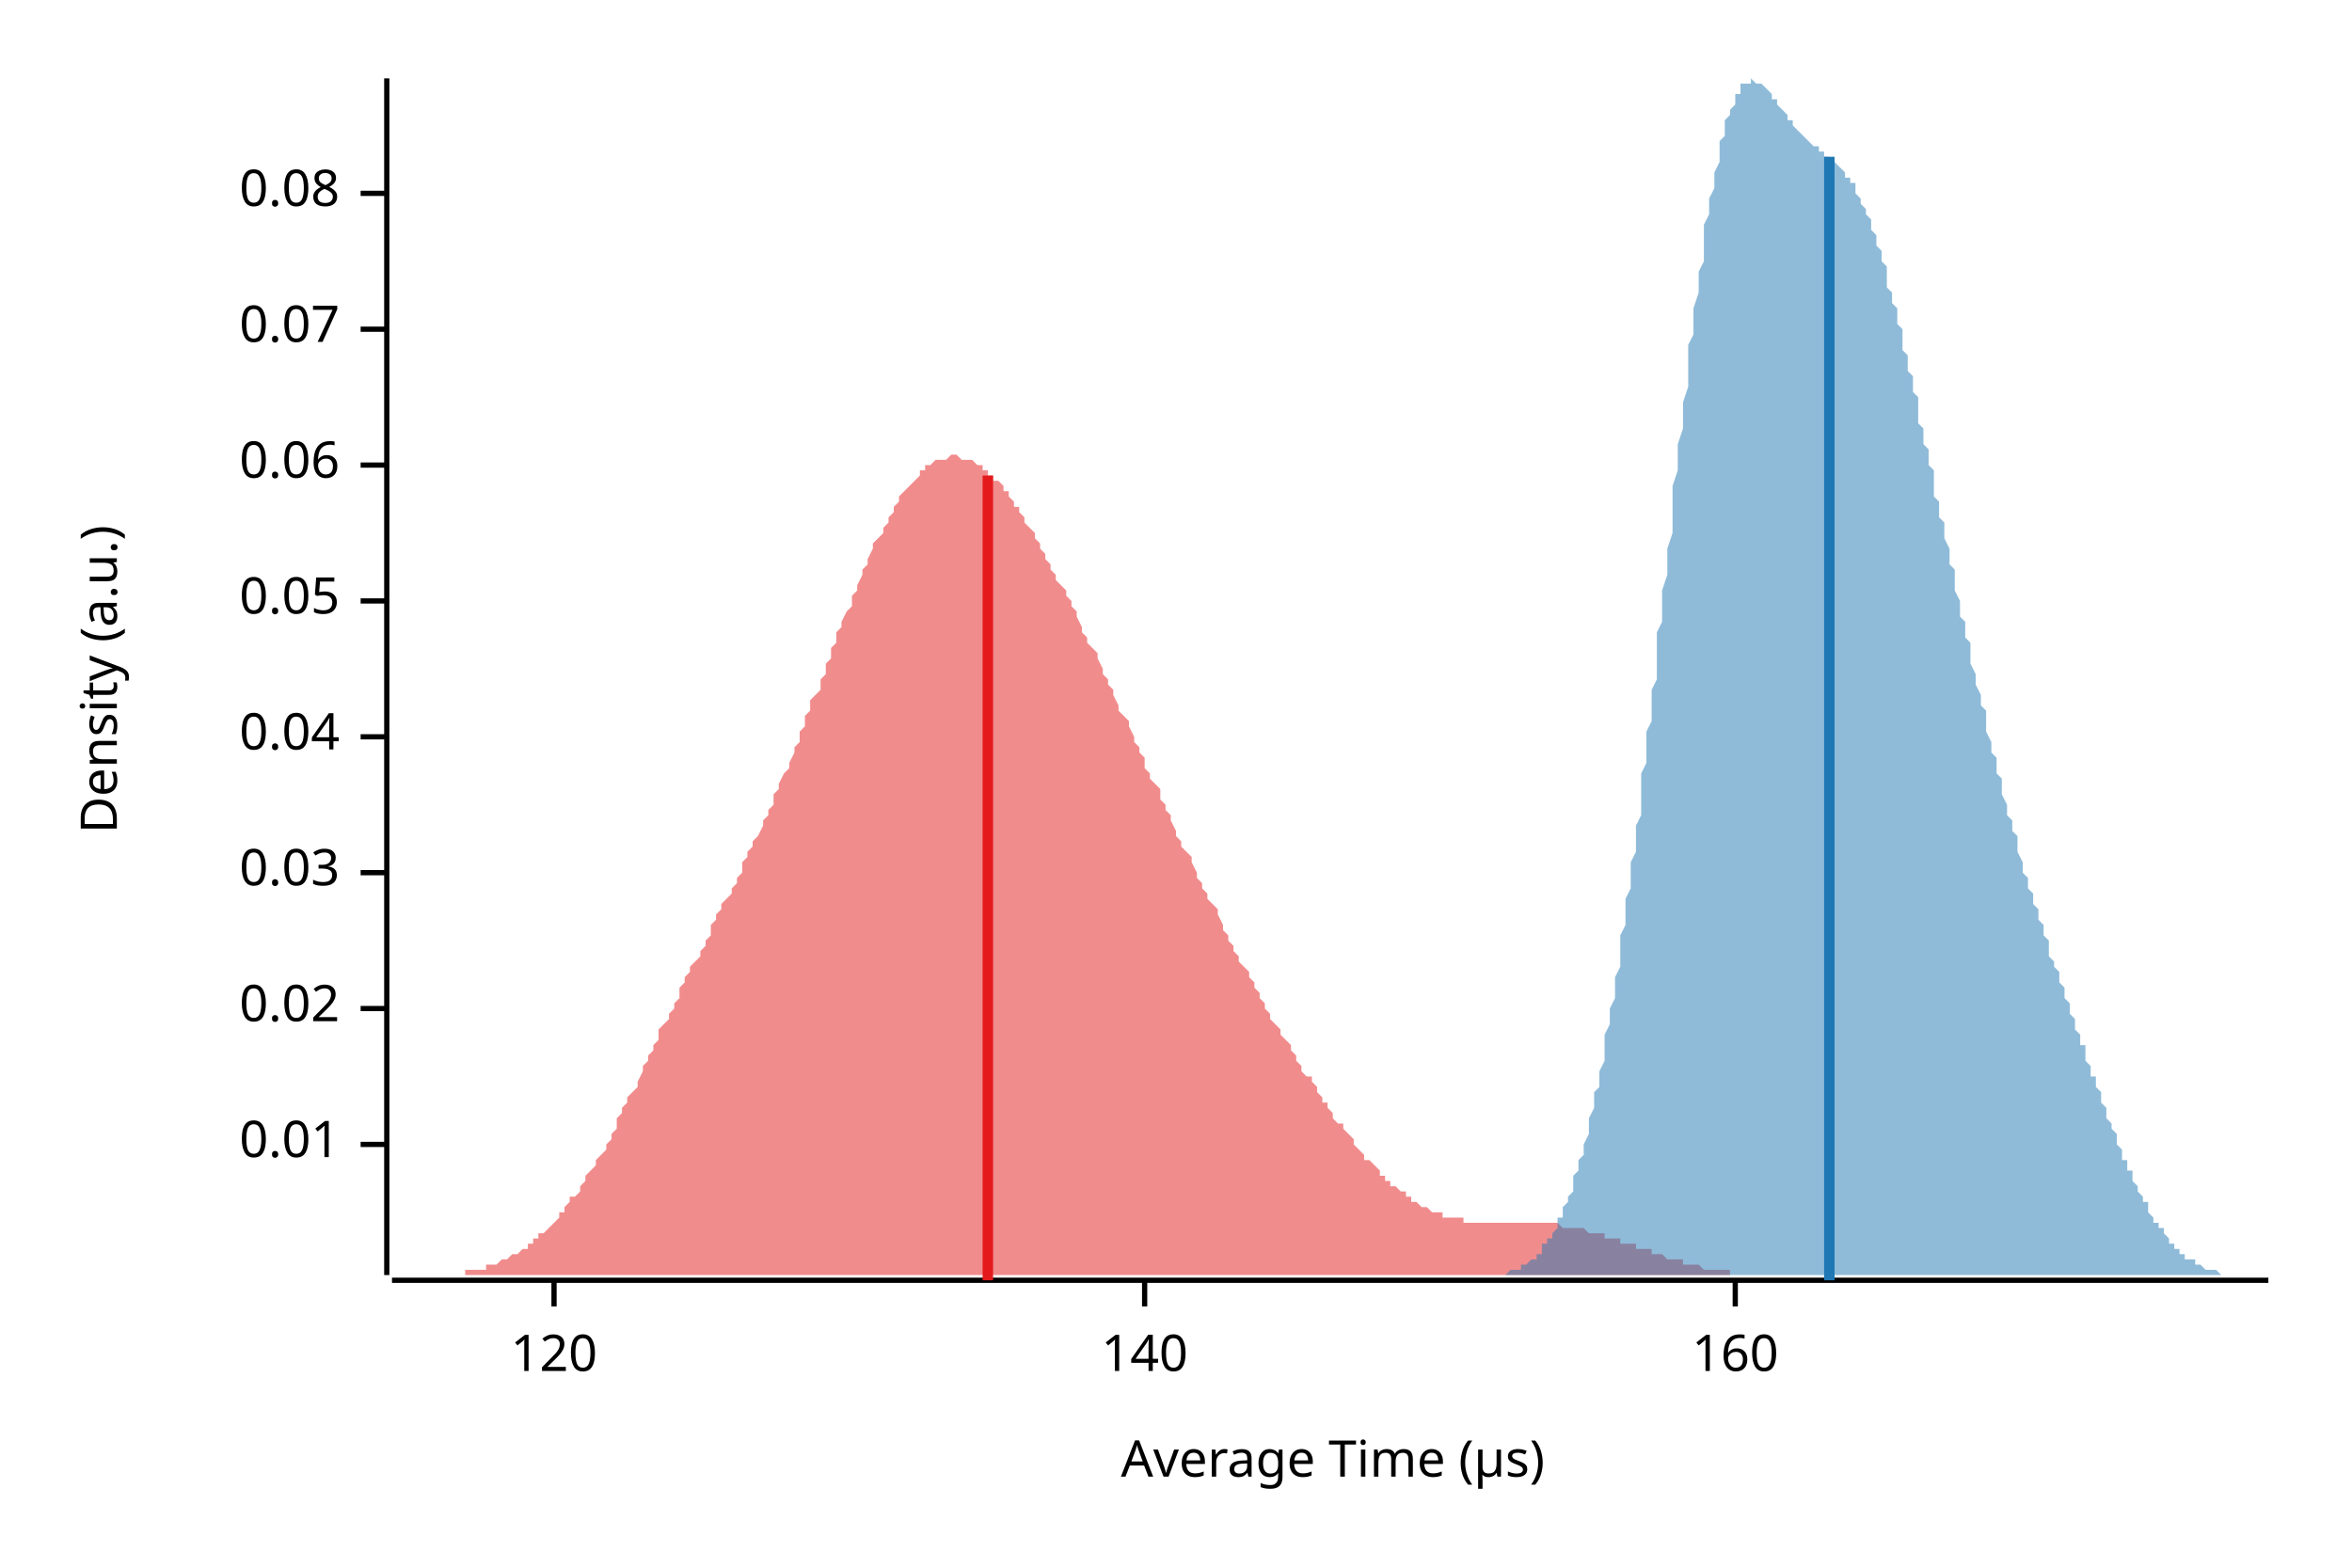
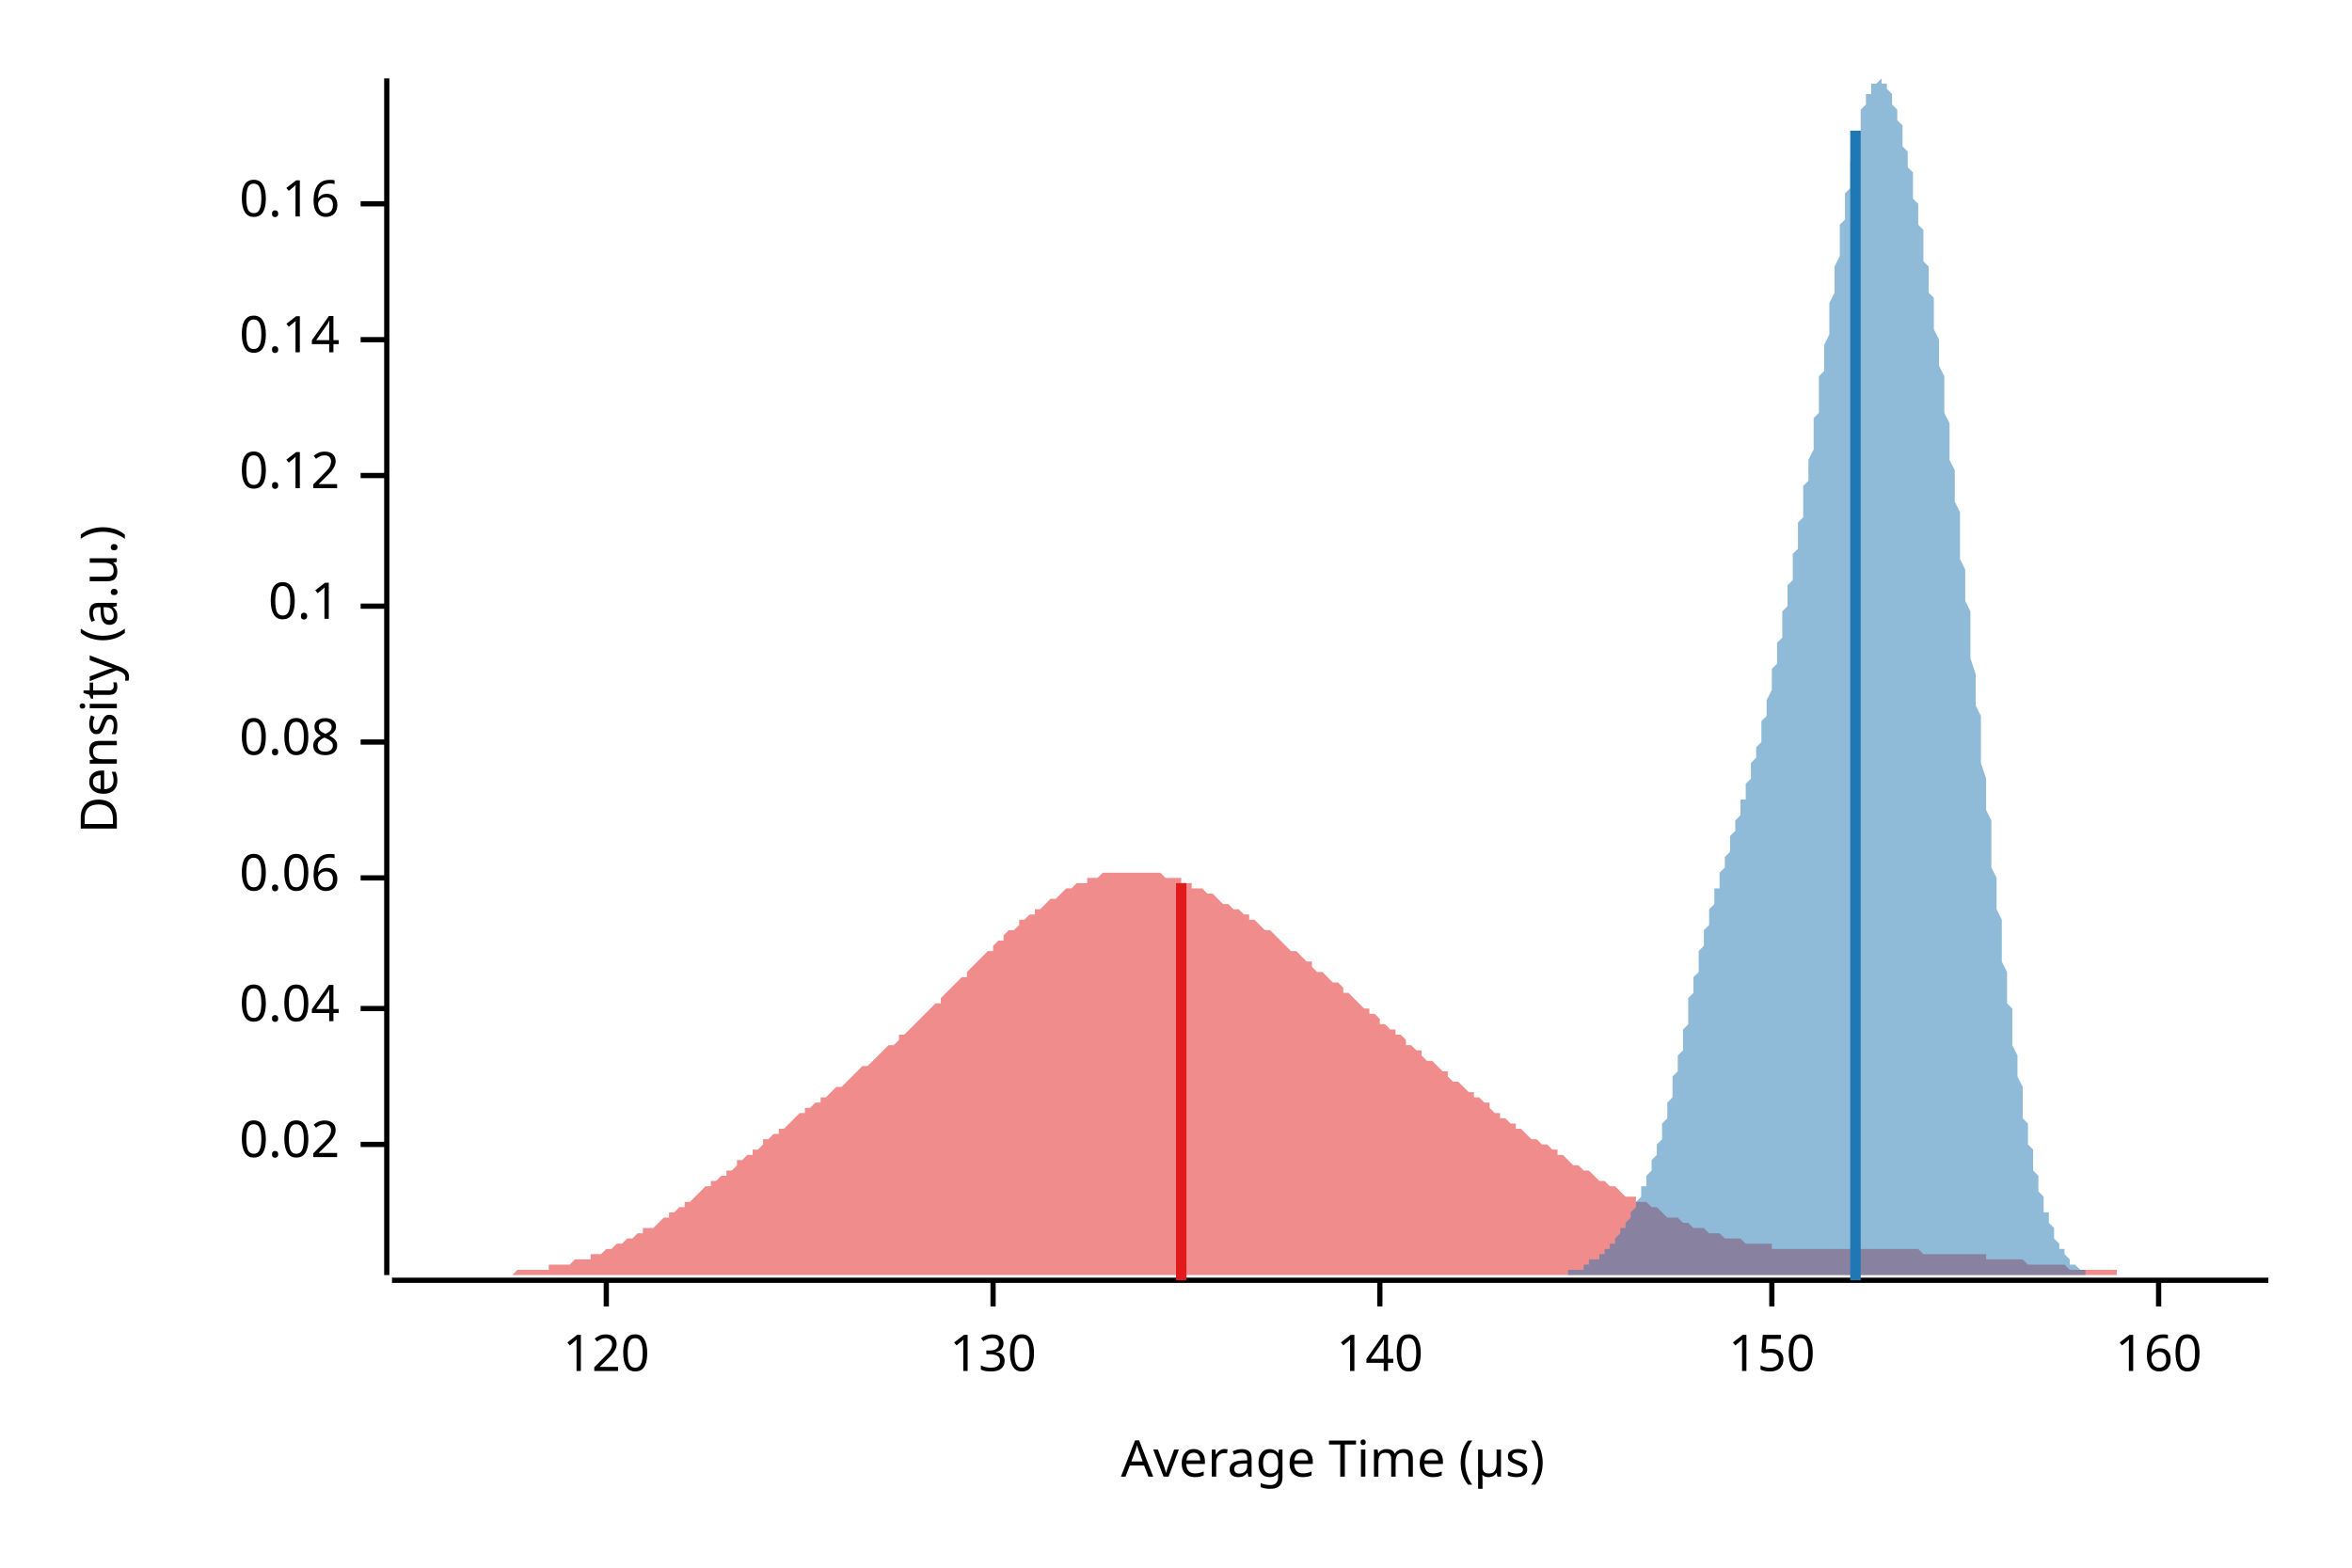
<svg xmlns="http://www.w3.org/2000/svg" width="450" height="300" viewBox="0 0 450 300">
  <text x="15" y="130" dy="0.76em" text-anchor="middle" font-family="sans-serif" font-size="9.677" opacity="1" fill="#000000" transform="rotate(270, 15, 130)">
Density (a.u.)
</text>
  <text x="255" y="285" dy="-0.5ex" text-anchor="middle" font-family="sans-serif" font-size="9.677" opacity="1" fill="#000000">
Average Time (µs)
</text>
  <polyline fill="none" opacity="1" stroke="#000000" stroke-width="1" points="74,15 74,244 " />
  <text x="65" y="219" dy="0.5ex" text-anchor="end" font-family="sans-serif" font-size="9.677" opacity="1" fill="#000000">
- 0.01
+ 0.02
</text>
  <polyline fill="none" opacity="1" stroke="#000000" stroke-width="1" points="69,219 74,219 " />
  <text x="65" y="193" dy="0.5ex" text-anchor="end" font-family="sans-serif" font-size="9.677" opacity="1" fill="#000000">
- 0.02
+ 0.04
</text>
  <polyline fill="none" opacity="1" stroke="#000000" stroke-width="1" points="69,193 74,193 " />
-   <text x="65" y="167" dy="0.5ex" text-anchor="end" font-family="sans-serif" font-size="9.677" opacity="1" fill="#000000">
- 0.03
- </text>
-   <polyline fill="none" opacity="1" stroke="#000000" stroke-width="1" points="69,167 74,167 " />
-   <text x="65" y="141" dy="0.5ex" text-anchor="end" font-family="sans-serif" font-size="9.677" opacity="1" fill="#000000">
- 0.04
- </text>
-   <polyline fill="none" opacity="1" stroke="#000000" stroke-width="1" points="69,141 74,141 " />
-   <text x="65" y="115" dy="0.5ex" text-anchor="end" font-family="sans-serif" font-size="9.677" opacity="1" fill="#000000">
- 0.05
- </text>
-   <polyline fill="none" opacity="1" stroke="#000000" stroke-width="1" points="69,115 74,115 " />
-   <text x="65" y="89" dy="0.5ex" text-anchor="end" font-family="sans-serif" font-size="9.677" opacity="1" fill="#000000">
+   <text x="65" y="168" dy="0.5ex" text-anchor="end" font-family="sans-serif" font-size="9.677" opacity="1" fill="#000000">
0.06
</text>
-   <polyline fill="none" opacity="1" stroke="#000000" stroke-width="1" points="69,89 74,89 " />
-   <text x="65" y="63" dy="0.5ex" text-anchor="end" font-family="sans-serif" font-size="9.677" opacity="1" fill="#000000">
- 0.07
- </text>
-   <polyline fill="none" opacity="1" stroke="#000000" stroke-width="1" points="69,63 74,63 " />
-   <text x="65" y="37" dy="0.5ex" text-anchor="end" font-family="sans-serif" font-size="9.677" opacity="1" fill="#000000">
+   <polyline fill="none" opacity="1" stroke="#000000" stroke-width="1" points="69,168 74,168 " />
+   <text x="65" y="142" dy="0.5ex" text-anchor="end" font-family="sans-serif" font-size="9.677" opacity="1" fill="#000000">
0.08
</text>
-   <polyline fill="none" opacity="1" stroke="#000000" stroke-width="1" points="69,37 74,37 " />
+   <polyline fill="none" opacity="1" stroke="#000000" stroke-width="1" points="69,142 74,142 " />
+   <text x="65" y="116" dy="0.5ex" text-anchor="end" font-family="sans-serif" font-size="9.677" opacity="1" fill="#000000">
+ 0.1
+ </text>
+   <polyline fill="none" opacity="1" stroke="#000000" stroke-width="1" points="69,116 74,116 " />
+   <text x="65" y="91" dy="0.5ex" text-anchor="end" font-family="sans-serif" font-size="9.677" opacity="1" fill="#000000">
+ 0.12
+ </text>
+   <polyline fill="none" opacity="1" stroke="#000000" stroke-width="1" points="69,91 74,91 " />
+   <text x="65" y="65" dy="0.5ex" text-anchor="end" font-family="sans-serif" font-size="9.677" opacity="1" fill="#000000">
+ 0.14
+ </text>
+   <polyline fill="none" opacity="1" stroke="#000000" stroke-width="1" points="69,65 74,65 " />
+   <text x="65" y="39" dy="0.5ex" text-anchor="end" font-family="sans-serif" font-size="9.677" opacity="1" fill="#000000">
+ 0.16
+ </text>
+   <polyline fill="none" opacity="1" stroke="#000000" stroke-width="1" points="69,39 74,39 " />
  <polyline fill="none" opacity="1" stroke="#000000" stroke-width="1" points="75,245 434,245 " />
-   <text x="106" y="255" dy="0.76em" text-anchor="middle" font-family="sans-serif" font-size="9.677" opacity="1" fill="#000000">
+   <text x="116" y="255" dy="0.76em" text-anchor="middle" font-family="sans-serif" font-size="9.677" opacity="1" fill="#000000">
120
</text>
-   <polyline fill="none" opacity="1" stroke="#000000" stroke-width="1" points="106,245 106,250 " />
-   <text x="219" y="255" dy="0.76em" text-anchor="middle" font-family="sans-serif" font-size="9.677" opacity="1" fill="#000000">
+   <polyline fill="none" opacity="1" stroke="#000000" stroke-width="1" points="116,245 116,250 " />
+   <text x="190" y="255" dy="0.76em" text-anchor="middle" font-family="sans-serif" font-size="9.677" opacity="1" fill="#000000">
+ 130
+ </text>
+   <polyline fill="none" opacity="1" stroke="#000000" stroke-width="1" points="190,245 190,250 " />
+   <text x="264" y="255" dy="0.76em" text-anchor="middle" font-family="sans-serif" font-size="9.677" opacity="1" fill="#000000">
140
</text>
-   <polyline fill="none" opacity="1" stroke="#000000" stroke-width="1" points="219,245 219,250 " />
-   <text x="332" y="255" dy="0.76em" text-anchor="middle" font-family="sans-serif" font-size="9.677" opacity="1" fill="#000000">
+   <polyline fill="none" opacity="1" stroke="#000000" stroke-width="1" points="264,245 264,250 " />
+   <text x="339" y="255" dy="0.76em" text-anchor="middle" font-family="sans-serif" font-size="9.677" opacity="1" fill="#000000">
+ 150
+ </text>
+   <polyline fill="none" opacity="1" stroke="#000000" stroke-width="1" points="339,245 339,250 " />
+   <text x="413" y="255" dy="0.76em" text-anchor="middle" font-family="sans-serif" font-size="9.677" opacity="1" fill="#000000">
160
</text>
-   <polyline fill="none" opacity="1" stroke="#000000" stroke-width="1" points="332,245 332,250 " />
-   <polygon opacity="0.5" fill="#E31A1C" points="75,244 75,244 76,244 76,244 77,244 77,244 78,244 78,244 79,244 79,244 80,244 81,244 81,244 82,244 82,244 83,244 83,244 84,244 84,244 85,244 85,244 86,244 87,244 87,244 88,244 88,244 89,244 89,243 90,243 90,243 91,243 91,243 92,243 93,243 93,242 94,242 94,242 95,242 95,242 96,241 96,241 97,241 97,241 98,240 99,240 99,240 100,239 100,239 101,239 101,238 102,238 102,237 103,237 103,236 104,236 105,235 105,235 106,234 106,234 107,233 107,232 108,232 108,231 109,230 109,229 110,229 111,228 111,227 112,226 112,225 113,224 113,224 114,223 114,222 115,221 116,220 116,219 117,218 117,217 118,216 118,214 119,213 119,212 120,211 120,210 121,209 122,208 122,207 123,205 123,204 124,203 124,202 125,201 125,200 126,199 126,197 127,196 128,195 128,194 129,193 129,192 130,191 130,189 131,188 131,187 132,186 132,185 133,184 134,183 134,182 135,181 135,180 136,179 136,177 137,176 137,175 138,174 138,173 139,172 140,171 140,170 141,169 141,168 142,167 142,165 143,164 143,163 144,162 144,161 145,160 146,158 146,157 147,156 147,155 148,154 148,152 149,151 149,150 150,148 151,147 151,146 152,144 152,143 153,142 153,140 154,139 154,137 155,136 155,134 156,133 157,132 157,130 158,129 158,127 159,126 159,124 160,123 160,121 161,120 161,119 162,117 163,116 163,114 164,113 164,112 165,110 165,109 166,108 166,107 167,105 167,104 168,103 169,102 169,101 170,100 170,99 171,98 171,97 172,96 172,95 173,94 173,94 174,93 175,92 175,92 176,91 176,90 177,90 177,89 178,89 178,89 179,88 179,88 180,88 181,88 181,88 182,87 182,87 183,87 183,87 184,88 184,88 185,88 185,88 186,88 187,89 187,89 188,89 188,90 189,90 189,91 190,91 190,92 191,92 192,93 192,94 193,94 193,95 194,96 194,97 195,97 195,98 196,99 196,100 197,101 198,102 198,103 199,104 199,105 200,106 200,107 201,108 201,109 202,110 202,111 203,112 204,113 204,114 205,115 205,116 206,117 206,118 207,120 207,121 208,122 208,123 209,124 210,125 210,126 211,128 211,129 212,130 212,131 213,132 213,133 214,135 214,136 215,137 216,138 216,139 217,141 217,142 218,143 218,144 219,145 219,147 220,148 220,149 221,150 222,151 222,153 223,154 223,155 224,156 224,157 225,159 225,160 226,161 226,162 227,163 228,164 228,165 229,167 229,168 230,169 230,170 231,171 231,172 232,173 233,174 233,175 234,177 234,178 235,179 235,180 236,181 236,182 237,183 237,184 238,185 239,186 239,187 240,188 240,189 241,190 241,191 242,192 242,193 243,194 243,195 244,196 245,197 245,198 246,199 246,199 247,200 247,201 248,202 248,203 249,204 249,205 250,206 251,206 251,207 252,208 252,209 253,210 253,211 254,211 254,212 255,213 255,214 256,215 257,215 257,216 258,217 258,217 259,218 259,219 260,220 260,220 261,221 261,222 262,222 263,223 263,223 264,224 264,225 265,225 265,226 266,226 266,227 267,227 268,228 268,228 269,228 269,229 270,229 270,230 271,230 271,230 272,231 272,231 273,231 274,232 274,232 275,232 275,232 276,232 276,233 277,233 277,233 278,233 278,233 279,233 280,233 280,234 281,234 281,234 282,234 282,234 283,234 283,234 284,234 284,234 285,234 286,234 286,234 287,234 287,234 288,234 288,234 289,234 289,234 290,234 290,234 291,234 292,234 292,234 293,234 293,234 294,234 294,234 295,234 295,234 296,234 296,234 297,234 298,234 298,234 299,235 299,235 300,235 300,235 301,235 301,235 302,235 302,235 303,235 304,236 304,236 305,236 305,236 306,236 306,236 307,236 307,237 308,237 309,237 309,237 310,237 310,238 311,238 311,238 312,238 312,238 313,238 313,239 314,239 315,239 315,239 316,239 316,240 317,240 317,240 318,240 318,240 319,241 319,241 320,241 321,241 321,241 322,241 322,242 323,242 323,242 324,242 324,242 325,242 325,242 326,243 327,243 327,243 328,243 328,243 329,243 329,243 330,243 330,243 331,243 331,244 332,244 333,244 333,244 334,244 334,244 335,244 335,244 336,244 336,244 337,244 337,244 338,244 339,244 339,244 340,244 340,244 341,244 341,244 342,244 342,244 343,244 344,244 344,244 345,244 345,244 346,244 346,244 347,244 347,244 347,244 75,244 " />
-   <polygon opacity="0.5" fill="#1F78B4" points="283,244 283,244 284,244 284,244 284,244 285,244 285,244 285,244 285,244 286,244 286,244 286,244 287,244 287,244 287,244 288,244 288,244 288,244 288,244 289,243 289,243 289,243 290,243 290,243 290,243 291,243 291,243 291,242 292,242 292,242 292,242 292,242 293,241 293,241 293,241 294,241 294,240 294,240 295,240 295,239 295,239 295,238 296,238 296,238 296,237 297,237 297,236 297,236 298,235 298,234 298,234 298,233 299,233 299,232 299,231 300,230 300,230 300,229 301,228 301,227 301,226 301,225 302,224 302,223 302,222 303,221 303,220 303,219 304,217 304,216 304,215 304,214 305,212 305,211 305,209 306,208 306,206 306,205 307,203 307,202 307,200 307,198 308,196 308,195 308,193 309,191 309,189 309,187 310,185 310,183 310,181 310,179 311,177 311,175 311,172 312,170 312,168 312,165 313,163 313,161 313,158 314,156 314,153 314,151 314,148 315,146 315,143 315,140 316,138 316,135 316,132 317,130 317,127 317,124 317,121 318,119 318,116 318,113 319,110 319,107 319,105 320,102 320,99 320,96 320,93 321,90 321,88 321,85 322,82 322,79 322,77 323,74 323,71 323,69 323,66 324,64 324,61 324,59 325,56 325,54 325,52 326,50 326,47 326,45 326,43 327,41 327,39 327,38 328,36 328,34 328,33 329,31 329,30 329,28 329,27 330,26 330,24 330,23 331,22 331,21 331,21 332,20 332,19 332,18 333,18 333,17 333,17 333,16 334,16 334,16 334,16 335,16 335,16 335,15 336,16 336,16 336,16 336,16 337,16 337,16 337,16 338,17 338,17 338,17 339,18 339,18 339,19 339,19 340,19 340,20 340,20 341,21 341,21 341,21 342,22 342,22 342,23 342,23 343,23 343,24 343,24 344,25 344,25 344,25 345,26 345,26 345,26 345,26 346,27 346,27 346,27 347,28 347,28 347,28 348,28 348,29 348,29 348,29 349,29 349,29 349,30 350,30 350,30 350,30 351,31 351,31 351,31 351,31 352,32 352,32 352,32 353,33 353,33 353,34 354,34 354,34 354,35 355,35 355,36 355,37 355,37 356,38 356,38 356,39 357,40 357,40 357,41 358,42 358,43 358,44 358,44 359,45 359,46 359,47 360,48 360,49 360,50 361,51 361,52 361,54 361,55 362,56 362,57 362,58 363,59 363,61 363,62 364,63 364,64 364,66 364,67 365,68 365,70 365,71 366,72 366,74 366,75 367,76 367,78 367,79 367,81 368,82 368,83 368,85 369,86 369,88 369,89 370,90 370,92 370,93 370,95 371,96 371,98 371,99 372,100 372,102 372,103 373,105 373,106 373,108 374,109 374,110 374,112 374,113 375,115 375,116 375,118 376,119 376,120 376,122 377,123 377,124 377,126 377,127 378,129 378,130 378,131 379,133 379,134 379,135 380,136 380,138 380,139 380,140 381,142 381,143 381,144 382,145 382,147 382,148 383,149 383,150 383,151 383,152 384,154 384,155 384,156 385,157 385,158 385,159 386,160 386,161 386,162 386,163 387,165 387,166 387,167 388,168 388,169 388,170 389,171 389,172 389,172 389,173 390,174 390,175 390,176 391,177 391,178 391,179 392,180 392,181 392,182 392,183 393,184 393,185 393,185 394,186 394,187 394,188 395,189 395,190 395,191 396,192 396,193 396,193 396,194 397,195 397,196 397,197 398,198 398,199 398,200 399,200 399,201 399,202 399,203 400,204 400,205 400,206 401,206 401,207 401,208 402,209 402,210 402,211 402,211 403,212 403,213 403,214 404,215 404,215 404,216 405,217 405,218 405,219 405,219 406,220 406,221 406,222 407,222 407,223 407,224 408,224 408,225 408,226 408,226 409,227 409,228 409,228 410,229 410,229 410,230 411,230 411,231 411,232 411,232 412,233 412,233 412,234 413,234 413,234 413,235 414,235 414,236 414,236 415,237 415,237 415,237 415,238 416,238 416,238 416,239 417,239 417,239 417,240 418,240 418,240 418,240 418,241 419,241 419,241 419,241 420,241 420,242 420,242 421,242 421,242 421,242 421,242 422,243 422,243 422,243 423,243 423,243 423,243 424,243 424,243 424,243 424,243 425,244 425,244 425,244 426,244 426,244 426,244 427,244 427,244 427,244 427,244 428,244 428,244 428,244 429,244 429,244 429,244 430,244 430,244 430,244 430,244 431,244 431,244 431,244 432,244 432,244 432,244 433,244 433,244 433,244 434,244 434,244 283,244 " />
-   <polyline fill="none" opacity="1" stroke="#E31A1C" stroke-width="2" points="189,245 189,91 " />
-   <polyline fill="none" opacity="1" stroke="#1F78B4" stroke-width="2" points="350,245 350,30 " />
+   <polyline fill="none" opacity="1" stroke="#000000" stroke-width="1" points="413,245 413,250 " />
+   <polygon opacity="0.5" fill="#E31A1C" points="75,244 75,244 76,244 77,244 77,244 78,244 79,244 80,244 80,244 81,244 82,244 82,244 83,244 84,244 85,244 85,244 86,244 87,244 87,244 88,244 89,244 90,244 90,244 91,244 92,244 92,244 93,244 94,244 95,244 95,244 96,244 97,244 98,244 98,244 99,243 100,243 100,243 101,243 102,243 103,243 103,243 104,243 105,243 105,242 106,242 107,242 108,242 108,242 109,242 110,241 110,241 111,241 112,241 113,241 113,240 114,240 115,240 116,239 116,239 117,239 118,238 118,238 119,238 120,237 121,237 121,237 122,236 123,236 123,235 124,235 125,235 126,234 126,234 127,233 128,233 128,232 129,232 130,231 131,231 131,230 132,230 133,229 133,229 134,228 135,227 136,227 136,226 137,226 138,225 139,225 139,224 140,224 141,223 141,222 142,222 143,221 144,221 144,220 145,220 146,219 146,218 147,218 148,217 149,217 149,216 150,216 151,215 151,215 152,214 153,213 154,213 154,212 155,212 156,211 157,211 157,210 158,210 159,209 159,209 160,208 161,208 162,207 162,207 163,206 164,205 164,205 165,204 166,204 167,203 167,203 168,202 169,201 169,201 170,200 171,200 172,199 172,198 173,198 174,197 175,196 175,196 176,195 177,194 177,194 178,193 179,192 180,192 180,191 181,190 182,189 182,189 183,188 184,187 185,187 185,186 186,185 187,184 187,184 188,183 189,182 190,182 190,181 191,180 192,180 192,179 193,178 194,178 195,177 195,176 196,176 197,175 198,175 198,174 199,174 200,173 200,173 201,172 202,172 203,171 203,171 204,170 205,170 205,170 206,169 207,169 208,169 208,168 209,168 210,168 210,168 211,167 212,167 213,167 213,167 214,167 215,167 216,167 216,167 217,167 218,167 218,167 219,167 220,167 221,167 221,167 222,167 223,168 223,168 224,168 225,168 226,168 226,169 227,169 228,169 228,170 229,170 230,170 231,171 231,171 232,171 233,172 233,172 234,173 235,173 236,174 236,174 237,174 238,175 239,175 239,176 240,176 241,177 241,177 242,178 243,178 244,179 244,179 245,180 246,181 246,181 247,182 248,182 249,183 249,183 250,184 251,184 251,185 252,186 253,186 254,187 254,187 255,188 256,188 257,189 257,190 258,190 259,191 259,191 260,192 261,193 262,193 262,194 263,194 264,195 264,196 265,196 266,197 267,197 267,198 268,198 269,199 269,200 270,200 271,201 272,201 272,202 273,203 274,203 275,204 275,204 276,205 277,205 277,206 278,207 279,207 280,208 280,208 281,209 282,209 282,210 283,210 284,211 285,211 285,212 286,213 287,213 287,214 288,214 289,215 290,215 290,216 291,216 292,217 292,217 293,218 294,218 295,219 295,219 296,219 297,220 298,220 298,221 299,221 300,222 300,222 301,223 302,223 303,224 303,224 304,224 305,225 305,225 306,226 307,226 308,227 308,227 309,227 310,228 310,228 311,229 312,229 313,229 313,230 314,230 315,230 316,231 316,231 317,231 318,232 318,232 319,233 320,233 321,233 321,233 322,234 323,234 323,234 324,235 325,235 326,235 326,235 327,236 328,236 328,236 329,236 330,237 331,237 331,237 332,237 333,237 333,237 334,238 335,238 336,238 336,238 337,238 338,238 339,238 339,239 340,239 341,239 341,239 342,239 343,239 344,239 344,239 345,239 346,239 346,239 347,239 348,239 349,239 349,239 350,239 351,239 351,239 352,239 353,239 354,239 354,239 355,239 356,239 357,239 357,239 358,239 359,239 359,239 360,239 361,239 362,239 362,239 363,239 364,239 364,239 365,239 366,239 367,239 367,239 368,240 369,240 369,240 370,240 371,240 372,240 372,240 373,240 374,240 375,240 375,240 376,240 377,240 377,240 378,240 379,240 380,240 380,241 381,241 382,241 382,241 383,241 384,241 385,241 385,241 386,241 387,241 387,241 388,242 389,242 390,242 390,242 391,242 392,242 392,242 393,242 394,242 395,242 395,242 396,243 397,243 398,243 398,243 399,243 400,243 400,243 401,243 402,243 403,243 403,243 404,243 405,243 405,244 406,244 407,244 408,244 408,244 409,244 410,244 410,244 411,244 412,244 413,244 413,244 414,244 415,244 416,244 416,244 417,244 418,244 418,244 419,244 420,244 421,244 421,244 422,244 423,244 423,244 424,244 425,244 426,244 426,244 427,244 428,244 428,244 429,244 430,244 431,244 431,244 432,244 433,244 434,244 434,244 75,244 " />
+   <polygon opacity="0.5" fill="#1F78B4" points="293,244 293,244 293,244 294,244 294,244 294,244 294,244 295,244 295,244 295,244 295,244 295,244 296,244 296,244 296,244 296,244 297,244 297,244 297,244 297,244 297,244 298,244 298,244 298,244 298,244 298,244 299,244 299,244 299,244 299,244 300,244 300,244 300,244 300,244 300,243 301,243 301,243 301,243 301,243 302,243 302,243 302,243 302,243 302,243 303,243 303,242 303,242 303,242 304,242 304,242 304,242 304,242 304,241 305,241 305,241 305,241 305,241 306,241 306,240 306,240 306,240 306,240 307,240 307,239 307,239 307,239 308,239 308,239 308,238 308,238 308,238 309,238 309,237 309,237 309,237 310,236 310,236 310,236 310,235 310,235 311,235 311,234 311,234 311,234 312,233 312,233 312,233 312,232 312,232 313,231 313,231 313,230 313,230 314,229 314,229 314,228 314,228 314,227 315,227 315,226 315,226 315,225 316,224 316,224 316,223 316,222 316,222 317,221 317,220 317,219 317,219 318,218 318,217 318,216 318,215 318,215 319,214 319,213 319,212 319,211 320,210 320,209 320,208 320,207 320,206 321,205 321,204 321,203 321,202 322,201 322,200 322,199 322,198 322,197 323,196 323,195 323,194 323,192 323,191 324,190 324,189 324,188 324,187 325,186 325,185 325,184 325,183 325,182 326,181 326,180 326,179 326,178 327,177 327,176 327,176 327,175 327,174 328,173 328,172 328,171 328,170 329,170 329,169 329,168 329,167 329,167 330,166 330,165 330,164 330,164 331,163 331,162 331,161 331,161 331,160 332,159 332,159 332,158 332,157 333,156 333,156 333,155 333,154 333,153 334,153 334,152 334,151 334,150 335,149 335,149 335,148 335,147 335,146 336,145 336,144 336,143 336,143 337,142 337,141 337,140 337,139 337,138 338,137 338,136 338,135 338,134 339,132 339,131 339,130 339,129 339,128 340,127 340,126 340,125 340,123 341,122 341,121 341,120 341,119 341,117 342,116 342,115 342,114 342,112 343,111 343,110 343,108 343,107 343,106 344,105 344,103 344,102 344,100 345,99 345,98 345,96 345,95 345,93 346,92 346,91 346,89 346,88 347,86 347,85 347,83 347,82 347,80 348,79 348,77 348,75 348,74 348,72 349,71 349,69 349,67 349,66 350,64 350,62 350,61 350,59 350,58 351,56 351,54 351,53 351,51 352,49 352,48 352,46 352,45 352,43 353,42 353,40 353,39 353,37 354,36 354,35 354,33 354,32 354,31 355,29 355,28 355,27 355,26 356,25 356,24 356,23 356,22 356,21 357,20 357,20 357,19 357,18 358,18 358,17 358,17 358,17 358,16 359,16 359,16 359,16 359,16 360,15 360,16 360,16 360,16 360,16 361,16 361,17 361,17 361,17 362,18 362,18 362,19 362,19 362,20 363,21 363,21 363,22 363,23 364,24 364,25 364,26 364,27 364,28 365,29 365,30 365,31 365,32 366,33 366,34 366,35 366,36 366,38 367,39 367,40 367,42 367,43 368,44 368,46 368,47 368,48 368,50 369,51 369,53 369,54 369,56 370,57 370,59 370,60 370,62 370,63 371,65 371,67 371,68 371,70 372,72 372,74 372,75 372,77 372,79 373,81 373,83 373,85 373,87 373,88 374,90 374,92 374,94 374,96 375,98 375,100 375,103 375,105 375,107 376,109 376,111 376,113 376,115 377,117 377,120 377,122 377,124 377,126 378,129 378,131 378,133 378,135 379,137 379,140 379,142 379,144 379,146 380,149 380,151 380,153 380,155 381,157 381,159 381,162 381,164 381,166 382,168 382,170 382,172 382,174 383,176 383,178 383,180 383,182 383,184 384,186 384,188 384,190 384,192 385,193 385,195 385,197 385,198 385,200 386,202 386,203 386,205 386,206 387,208 387,209 387,211 387,212 387,214 388,215 388,216 388,217 388,219 389,220 389,221 389,222 389,223 389,224 390,225 390,226 390,227 390,228 391,229 391,229 391,230 391,231 391,232 392,232 392,233 392,234 392,234 393,235 393,236 393,236 393,237 393,237 394,238 394,238 394,238 394,239 395,239 395,240 395,240 395,240 395,240 396,241 396,241 396,241 396,242 397,242 397,242 397,242 397,242 397,242 398,243 398,243 398,243 398,243 399,243 399,243 399,243 399,243 399,244 400,244 400,244 400,244 400,244 400,244 401,244 401,244 401,244 401,244 402,244 402,244 402,244 402,244 402,244 403,244 403,244 403,244 403,244 403,244 293,244 " />
+   <polyline fill="none" opacity="1" stroke="#E31A1C" stroke-width="2" points="226,245 226,169 " />
+   <polyline fill="none" opacity="1" stroke="#1F78B4" stroke-width="2" points="355,245 355,25 " />
</svg>
